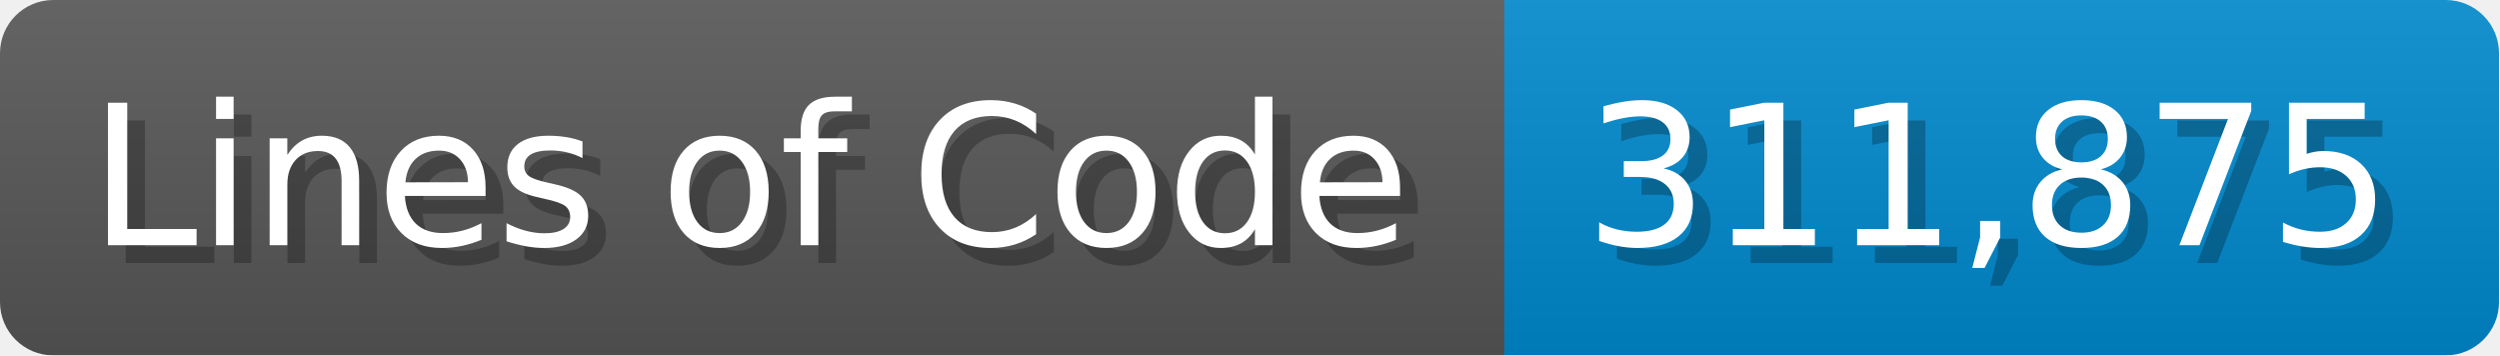
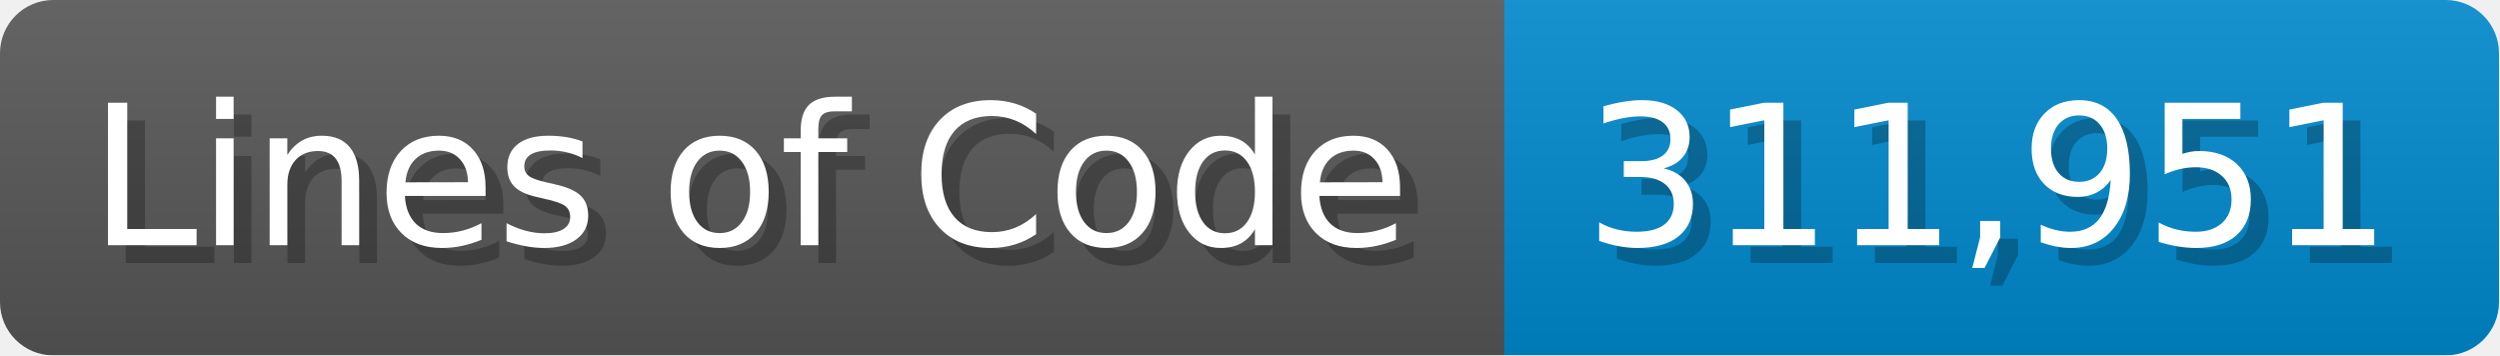
<svg xmlns="http://www.w3.org/2000/svg" width="140.7" height="20" viewBox="0 0 1407 200">
  <linearGradient id="a" x2="0" y2="100%">
    <stop offset="0" stop-opacity=".1" stop-color="#EEE" />
    <stop offset="1" stop-opacity=".1" />
  </linearGradient>
  <mask id="m">
    <rect width="1407" height="200" rx="30" fill="#FFF" />
  </mask>
  <g mask="url(#m)">
    <rect width="847" height="200" fill="#555" />
    <rect width="560" height="200" fill="#08C" x="847" />
    <rect width="1407" height="200" fill="url(#a)" />
  </g>
  <g fill="#fff" text-anchor="start" font-family="Verdana,DejaVu Sans,sans-serif" font-size="110">
    <text x="60" y="148" textLength="747" fill="#000" opacity="0.25">Lines of Code</text>
    <text x="50" y="138" textLength="747">Lines of Code</text>
-     <text x="902" y="148" textLength="460" fill="#000" opacity="0.25">311,875</text>
-     <text x="892" y="138" textLength="460">311,875</text>
+     <text x="902" y="148" textLength="460" fill="#000" opacity="0.25">311,951</text>
+     <text x="892" y="138" textLength="460">311,951</text>
  </g>
</svg>
